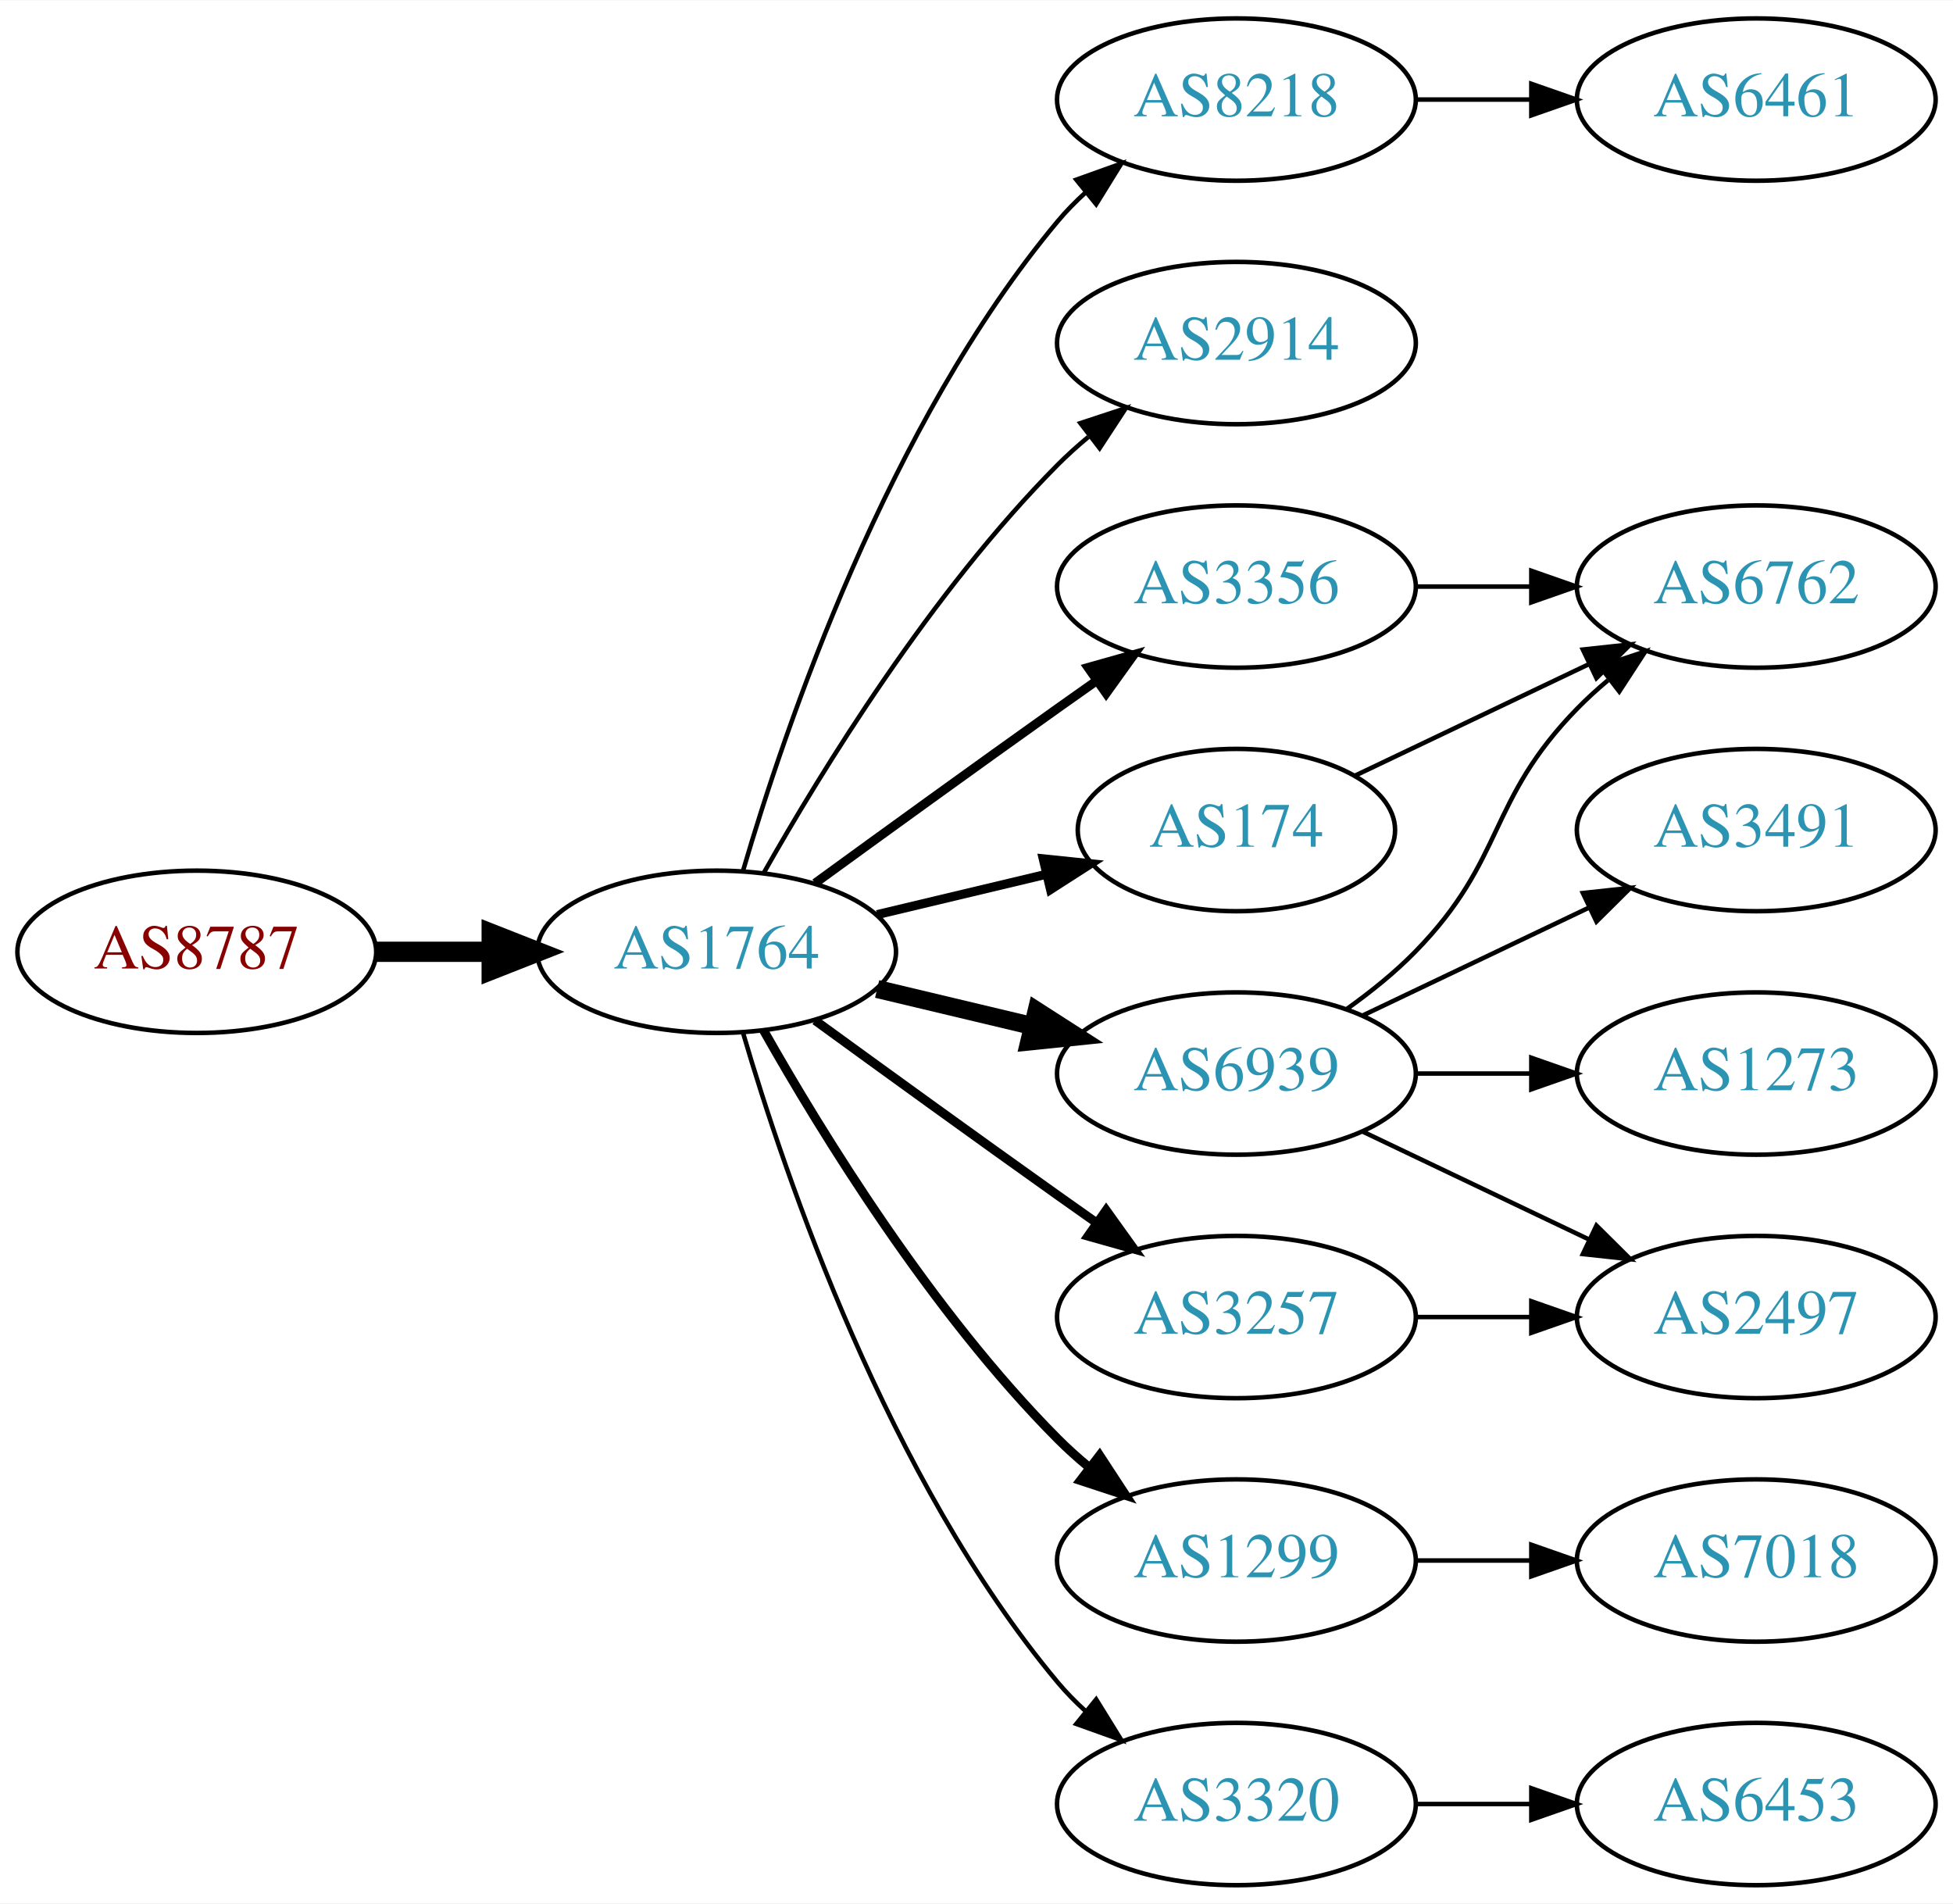
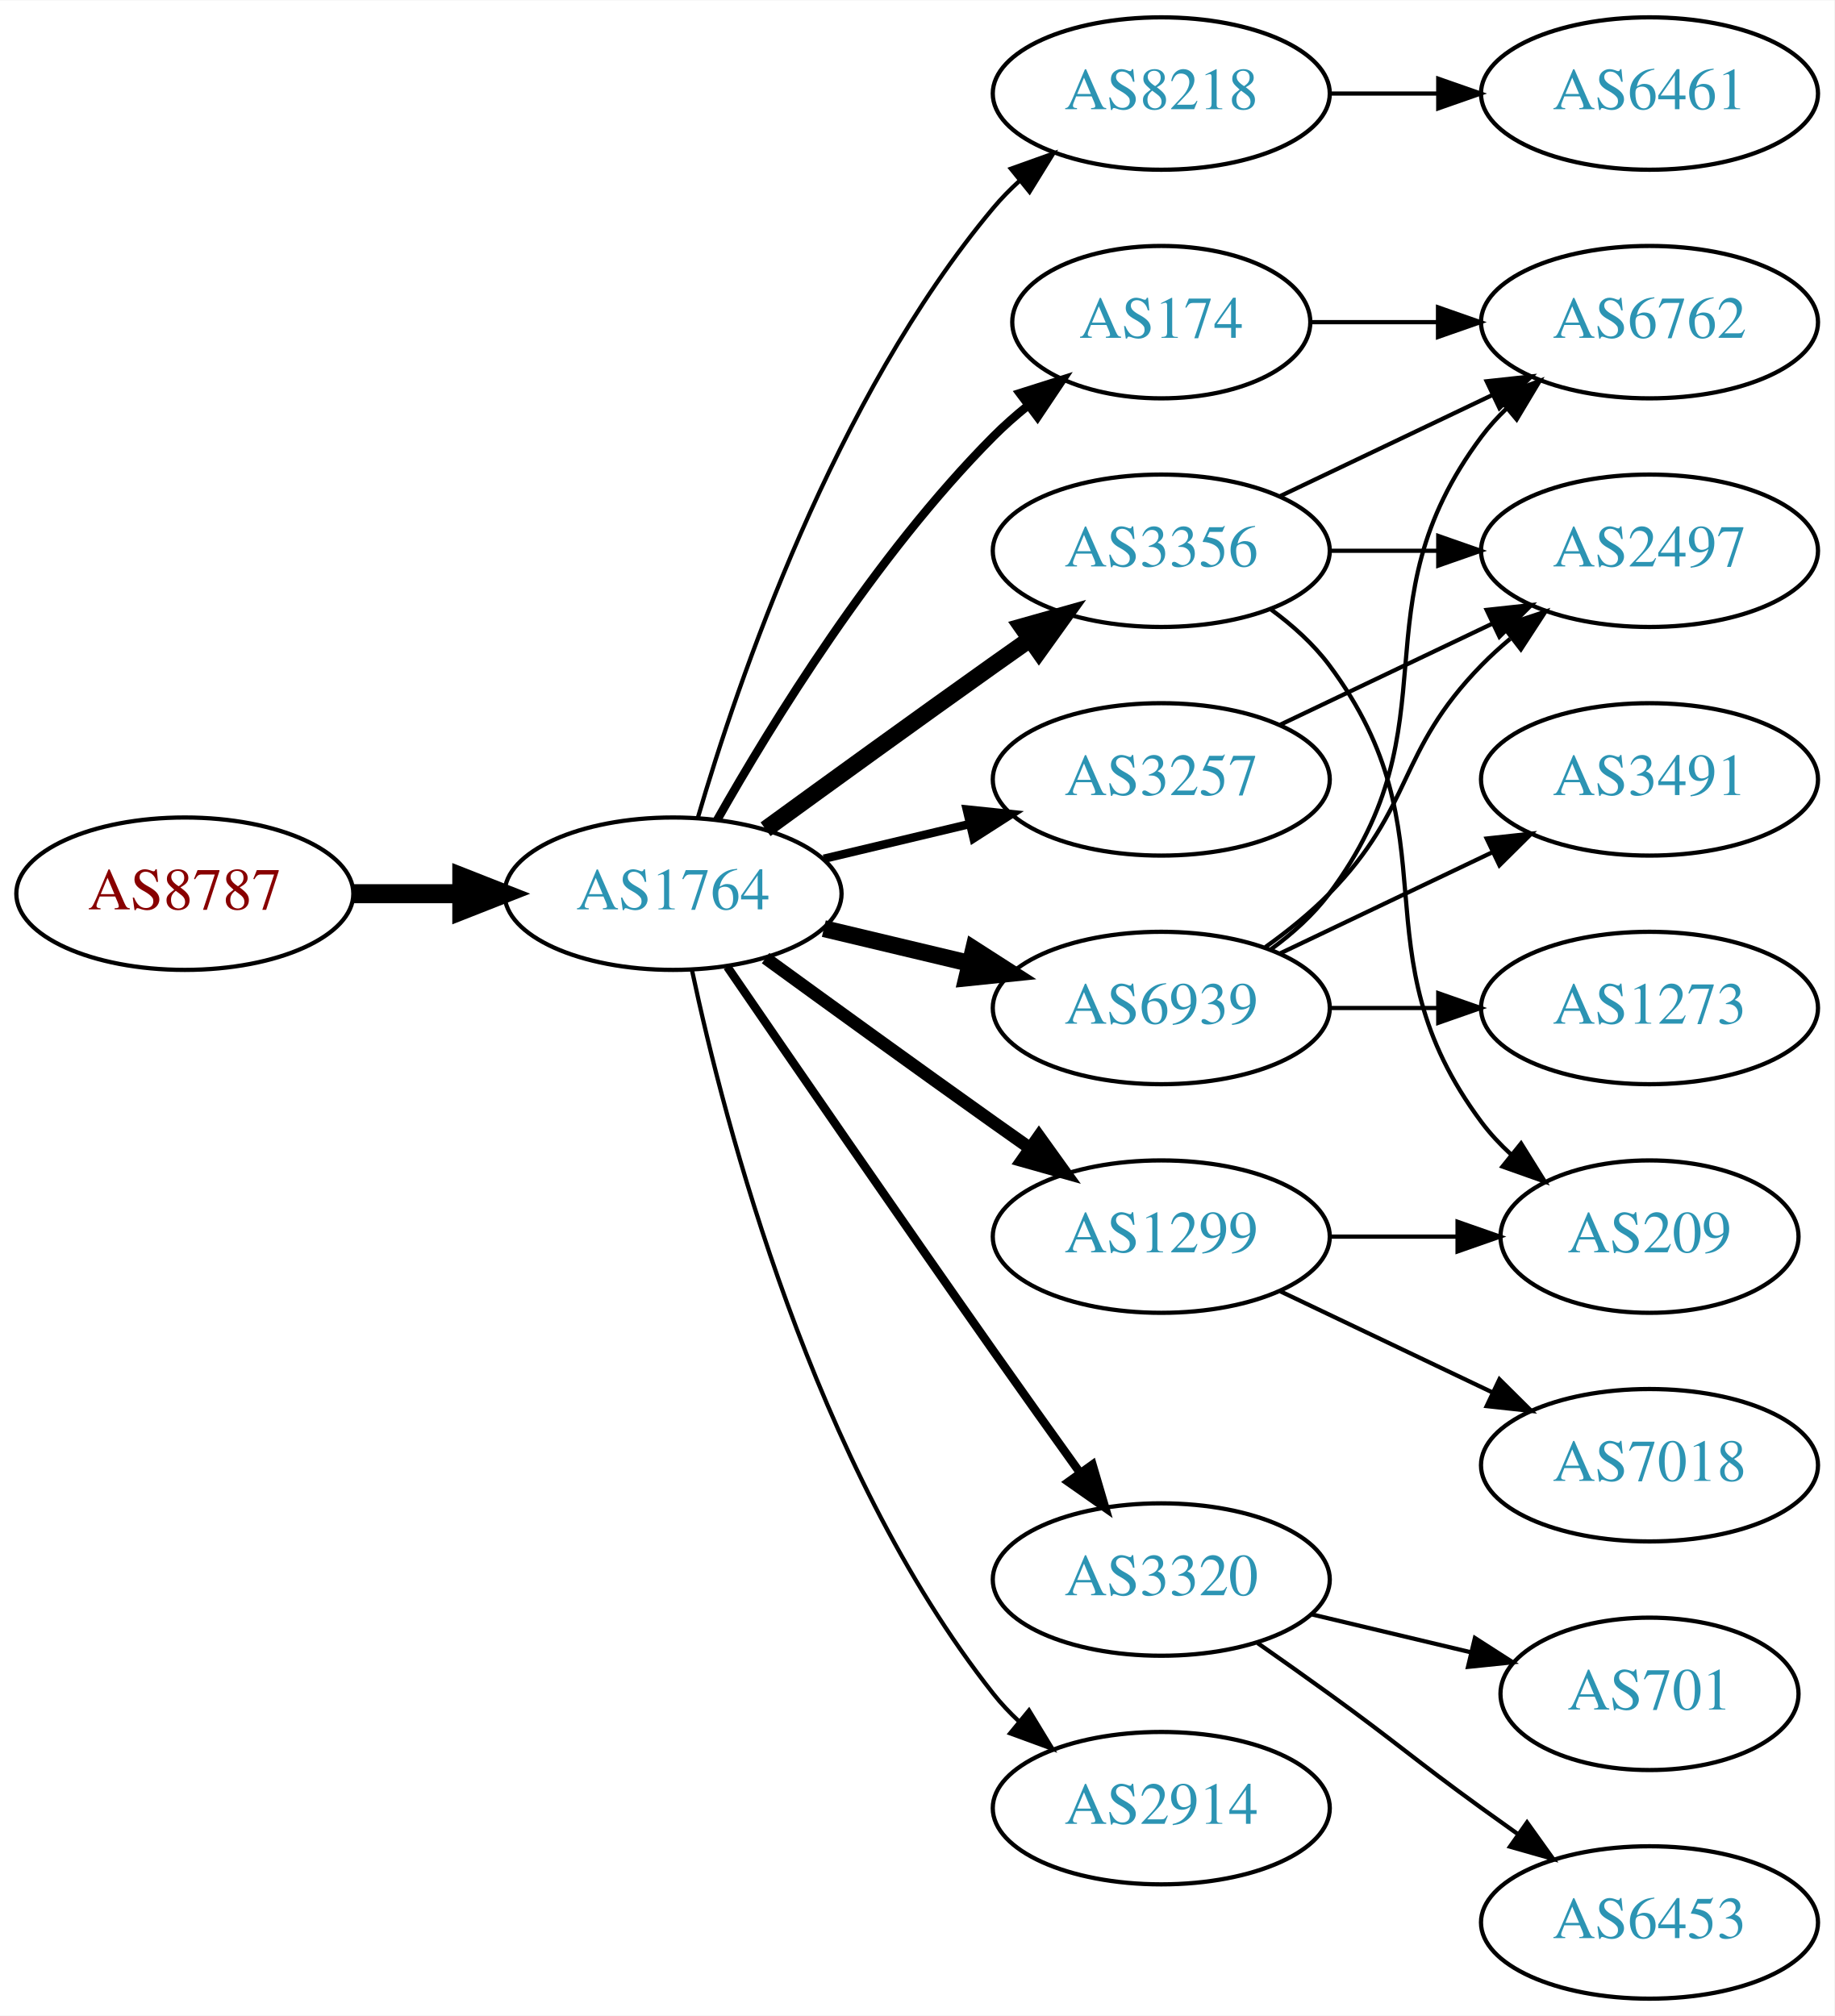
- <svg xmlns="http://www.w3.org/2000/svg" xmlns:xlink="http://www.w3.org/1999/xlink" width="433pt" height="422pt" viewBox="0.00 0.00 433.17 422.00">
-   <g id="graph0" class="graph" transform="scale(1 1) rotate(0) translate(4 418)">
-     <polygon fill="white" stroke="none" points="-4,4 -4,-418 429.172,-418 429.172,4 -4,4" />
+ <svg xmlns="http://www.w3.org/2000/svg" xmlns:xlink="http://www.w3.org/1999/xlink" width="433pt" height="476pt" viewBox="0.00 0.00 433.17 476.00">
+   <g id="graph0" class="graph" transform="scale(1 1) rotate(0) translate(4 472)">
+     <polygon fill="white" stroke="none" points="-4,4 -4,-472 429.172,-472 429.172,4 -4,4" />
    <g id="node1" class="node">
      <g id="a_node1">
        <a xlink:href="/asn/8787" xlink:title="AS8787 ~ Amaris Technologies GmbH [AT]">
-           <ellipse fill="#ffffff" stroke="black" cx="39.647" cy="-207" rx="39.794" ry="18" />
-           <text text-anchor="middle" x="39.647" y="-203.3" font-family="Times,serif" font-size="14.00" fill="#880000">AS8787</text>
+           <ellipse fill="#ffffff" stroke="black" cx="39.647" cy="-261" rx="39.794" ry="18" />
+           <text text-anchor="middle" x="39.647" y="-257.3" font-family="Times,serif" font-size="14.00" fill="#880000">AS8787</text>
        </a>
      </g>
    </g>
    <g id="node2" class="node">
      <g id="a_node2">
        <a xlink:href="/asn/1764" xlink:title="AS1764 ~ NEXTLAYER-AS [AT]">
-           <ellipse fill="#ffffff" stroke="black" cx="154.939" cy="-207" rx="39.794" ry="18" />
-           <text text-anchor="middle" x="154.939" y="-203.3" font-family="Times,serif" font-size="14.00" fill="#2c94b3">AS1764</text>
+           <ellipse fill="#ffffff" stroke="black" cx="154.939" cy="-261" rx="39.794" ry="18" />
+           <text text-anchor="middle" x="154.939" y="-257.3" font-family="Times,serif" font-size="14.00" fill="#2c94b3">AS1764</text>
        </a>
      </g>
    </g>
    <g id="edge1" class="edge">
-       <path fill="none" stroke="black" stroke-width="4.5" d="M79.319,-207C87.522,-207 96.286,-207 104.818,-207" />
-       <polygon fill="black" stroke="black" stroke-width="4.5" points="105.057,-210.938 115.057,-207 105.057,-203.063 105.057,-210.938" />
+       <path fill="none" stroke="black" stroke-width="4.5" d="M79.319,-261C87.522,-261 96.286,-261 104.818,-261" />
+       <polygon fill="black" stroke="black" stroke-width="4.5" points="105.057,-264.938 115.057,-261 105.057,-257.063 105.057,-264.938" />
    </g>
    <g id="node3" class="node">
      <g id="a_node3">
        <a xlink:href="/asn/8218" xlink:title="AS8218 ~ legacy Neotelecoms [FR]">
-           <ellipse fill="#ffffff" stroke="black" cx="270.232" cy="-396" rx="39.794" ry="18" />
-           <text text-anchor="middle" x="270.232" y="-392.3" font-family="Times,serif" font-size="14.00" fill="#2c94b3">AS8218</text>
+           <ellipse fill="#ffffff" stroke="black" cx="270.232" cy="-450" rx="39.794" ry="18" />
+           <text text-anchor="middle" x="270.232" y="-446.3" font-family="Times,serif" font-size="14.00" fill="#2c94b3">AS8218</text>
        </a>
      </g>
    </g>
    <g id="edge2" class="edge">
-       <path fill="none" stroke="black" d="M160.814,-225.002C170.127,-256.844 192.944,-323.981 230.586,-369 232.456,-371.237 234.554,-373.374 236.781,-375.396" />
-       <polygon fill="black" stroke="black" points="234.724,-378.234 244.7,-381.804 239.128,-372.793 234.724,-378.234" />
+       <path fill="none" stroke="black" d="M160.814,-279.002C170.127,-310.844 192.944,-377.981 230.586,-423 232.456,-425.237 234.554,-427.374 236.781,-429.396" />
+       <polygon fill="black" stroke="black" points="234.724,-432.234 244.7,-435.804 239.128,-426.793 234.724,-432.234" />
    </g>
    <g id="node4" class="node">
      <g id="a_node4">
-         <a xlink:href="/asn/2914" xlink:title="AS2914 ~ NTT America, Inc. [US]">
-           <ellipse fill="#ffffff" stroke="black" cx="270.232" cy="-342" rx="39.794" ry="18" />
-           <text text-anchor="middle" x="270.232" y="-338.3" font-family="Times,serif" font-size="14.00" fill="#2c94b3">AS2914</text>
+         <a xlink:href="/asn/174" xlink:title="AS174 ~ Cogent Communications [US]">
+           <ellipse fill="#ffffff" stroke="black" cx="270.232" cy="-396" rx="35.194" ry="18" />
+           <text text-anchor="middle" x="270.232" y="-392.3" font-family="Times,serif" font-size="14.00" fill="#2c94b3">AS174</text>
        </a>
      </g>
    </g>
    <g id="edge3" class="edge">
-       <path fill="none" stroke="black" d="M165.399,-224.49C178.181,-247.096 202.613,-286.886 230.586,-315 232.697,-317.121 234.993,-319.188 237.378,-321.171" />
-       <polygon fill="black" stroke="black" points="235.631,-324.242 245.694,-327.556 239.894,-318.69 235.631,-324.242" />
+       <path fill="none" stroke="black" stroke-width="2" d="M165.399,-278.49C178.181,-301.096 202.613,-340.886 230.586,-369 233.086,-371.513 235.847,-373.949 238.708,-376.261" />
+       <polygon fill="black" stroke="black" stroke-width="2" points="236.806,-379.21 246.905,-382.413 241.008,-373.611 236.806,-379.21" />
    </g>
    <g id="node5" class="node">
      <g id="a_node5">
-         <a xlink:href="/asn/3356" xlink:title="AS3356 ~ Level 3 Parent, LLC [US]">
-           <ellipse fill="#ffffff" stroke="black" cx="270.232" cy="-288" rx="39.794" ry="18" />
-           <text text-anchor="middle" x="270.232" y="-284.3" font-family="Times,serif" font-size="14.00" fill="#2c94b3">AS3356</text>
+         <a xlink:href="/asn/1299" xlink:title="AS1299 ~ Telia Carrier [EU]">
+           <ellipse fill="#ffffff" stroke="black" cx="270.232" cy="-180" rx="39.794" ry="18" />
+           <text text-anchor="middle" x="270.232" y="-176.3" font-family="Times,serif" font-size="14.00" fill="#2c94b3">AS1299</text>
        </a>
      </g>
    </g>
    <g id="edge4" class="edge">
-       <path fill="none" stroke="black" stroke-width="2" d="M176.788,-222.222C191.722,-233.091 212.335,-248.025 230.586,-261 233.406,-263.005 236.349,-265.085 239.297,-267.159" />
-       <polygon fill="black" stroke="black" stroke-width="2" points="237.325,-270.05 247.522,-272.926 241.344,-264.319 237.325,-270.05" />
+       <path fill="none" stroke="black" stroke-width="3" d="M176.788,-245.778C191.722,-234.909 212.335,-219.975 230.586,-207 233.406,-204.995 236.349,-202.915 239.297,-200.841" />
+       <polygon fill="black" stroke="black" stroke-width="3" points="241.344,-203.681 247.522,-195.074 237.325,-197.95 241.344,-203.681" />
    </g>
    <g id="node6" class="node">
      <g id="a_node6">
-         <a xlink:href="/asn/3257" xlink:title="AS3257 ~ GTT [DE]">
-           <ellipse fill="#ffffff" stroke="black" cx="270.232" cy="-126" rx="39.794" ry="18" />
-           <text text-anchor="middle" x="270.232" y="-122.3" font-family="Times,serif" font-size="14.00" fill="#2c94b3">AS3257</text>
+         <a xlink:href="/asn/6939" xlink:title="AS6939 ~ Hurricane Electric LLC [US]">
+           <ellipse fill="#ffffff" stroke="black" cx="270.232" cy="-234" rx="39.794" ry="18" />
+           <text text-anchor="middle" x="270.232" y="-230.3" font-family="Times,serif" font-size="14.00" fill="#2c94b3">AS6939</text>
        </a>
      </g>
    </g>
    <g id="edge5" class="edge">
-       <path fill="none" stroke="black" stroke-width="2" d="M176.788,-191.778C191.722,-180.909 212.335,-165.975 230.586,-153 233.406,-150.995 236.349,-148.915 239.297,-146.841" />
-       <polygon fill="black" stroke="black" stroke-width="2" points="241.344,-149.681 247.522,-141.074 237.325,-143.95 241.344,-149.681" />
+       <path fill="none" stroke="black" stroke-width="4" d="M190.547,-252.752C201.418,-250.162 213.572,-247.265 225.015,-244.538" />
+       <polygon fill="black" stroke="black" stroke-width="4" points="225.921,-247.92 234.837,-242.197 224.298,-241.111 225.921,-247.92" />
    </g>
    <g id="node7" class="node">
      <g id="a_node7">
-         <a xlink:href="/asn/6939" xlink:title="AS6939 ~ Hurricane Electric LLC [US]">
-           <ellipse fill="#ffffff" stroke="black" cx="270.232" cy="-180" rx="39.794" ry="18" />
-           <text text-anchor="middle" x="270.232" y="-176.3" font-family="Times,serif" font-size="14.00" fill="#2c94b3">AS6939</text>
+         <a xlink:href="/asn/3320" xlink:title="AS3320 ~ DTAG [DE]">
+           <ellipse fill="#ffffff" stroke="black" cx="270.232" cy="-99" rx="39.794" ry="18" />
+           <text text-anchor="middle" x="270.232" y="-95.3" font-family="Times,serif" font-size="14.00" fill="#2c94b3">AS3320</text>
        </a>
      </g>
    </g>
    <g id="edge6" class="edge">
-       <path fill="none" stroke="black" stroke-width="4" d="M190.547,-198.752C201.418,-196.162 213.572,-193.265 225.015,-190.538" />
-       <polygon fill="black" stroke="black" stroke-width="4" points="225.921,-193.92 234.837,-188.197 224.298,-187.111 225.921,-193.92" />
+       <path fill="none" stroke="black" stroke-width="2" d="M167.747,-243.731C182.39,-222.358 208.163,-184.88 230.586,-153 237.22,-143.567 244.571,-133.261 251.065,-124.205" />
+       <polygon fill="black" stroke="black" stroke-width="2" points="253.986,-126.138 256.977,-115.974 248.3,-122.054 253.986,-126.138" />
    </g>
    <g id="node8" class="node">
      <g id="a_node8">
-         <a xlink:href="/asn/1299" xlink:title="AS1299 ~ Telia Carrier [EU]">
-           <ellipse fill="#ffffff" stroke="black" cx="270.232" cy="-72" rx="39.794" ry="18" />
-           <text text-anchor="middle" x="270.232" y="-68.3" font-family="Times,serif" font-size="14.00" fill="#2c94b3">AS1299</text>
+         <a xlink:href="/asn/3356" xlink:title="AS3356 ~ Level 3 Parent, LLC [US]">
+           <ellipse fill="#ffffff" stroke="black" cx="270.232" cy="-342" rx="39.794" ry="18" />
+           <text text-anchor="middle" x="270.232" y="-338.3" font-family="Times,serif" font-size="14.00" fill="#2c94b3">AS3356</text>
        </a>
      </g>
    </g>
    <g id="edge7" class="edge">
-       <path fill="none" stroke="black" stroke-width="2" d="M165.399,-189.51C178.181,-166.904 202.613,-127.114 230.586,-99 232.697,-96.879 234.993,-94.812 237.378,-92.829" />
-       <polygon fill="black" stroke="black" stroke-width="2" points="239.894,-95.31 245.694,-86.444 235.631,-89.758 239.894,-95.31" />
+       <path fill="none" stroke="black" stroke-width="4" d="M176.788,-276.222C191.722,-287.091 212.335,-302.025 230.586,-315 233.406,-317.005 236.349,-319.085 239.297,-321.159" />
+       <polygon fill="black" stroke="black" stroke-width="4" points="237.325,-324.05 247.522,-326.926 241.344,-318.319 237.325,-324.05" />
    </g>
    <g id="node9" class="node">
      <g id="a_node9">
-         <a xlink:href="/asn/174" xlink:title="AS174 ~ Cogent Communications [US]">
-           <ellipse fill="#ffffff" stroke="black" cx="270.232" cy="-234" rx="35.194" ry="18" />
-           <text text-anchor="middle" x="270.232" y="-230.3" font-family="Times,serif" font-size="14.00" fill="#2c94b3">AS174</text>
+         <a xlink:href="/asn/3257" xlink:title="AS3257 ~ GTT [DE]">
+           <ellipse fill="#ffffff" stroke="black" cx="270.232" cy="-288" rx="39.794" ry="18" />
+           <text text-anchor="middle" x="270.232" y="-284.3" font-family="Times,serif" font-size="14.00" fill="#2c94b3">AS3257</text>
        </a>
      </g>
    </g>
    <g id="edge8" class="edge">
-       <path fill="none" stroke="black" stroke-width="2" d="M190.547,-215.248C202.341,-218.058 215.646,-221.229 227.913,-224.153" />
-       <polygon fill="black" stroke="black" stroke-width="2" points="227.379,-227.624 237.918,-226.537 229.002,-220.814 227.379,-227.624" />
+       <path fill="none" stroke="black" stroke-width="2" d="M190.547,-269.248C201.418,-271.838 213.572,-274.735 225.015,-277.462" />
+       <polygon fill="black" stroke="black" stroke-width="2" points="224.298,-280.889 234.837,-279.803 225.921,-274.08 224.298,-280.889" />
    </g>
    <g id="node10" class="node">
      <g id="a_node10">
-         <a xlink:href="/asn/3320" xlink:title="AS3320 ~ DTAG [DE]">
-           <ellipse fill="#ffffff" stroke="black" cx="270.232" cy="-18" rx="39.794" ry="18" />
-           <text text-anchor="middle" x="270.232" y="-14.3" font-family="Times,serif" font-size="14.00" fill="#2c94b3">AS3320</text>
+         <a xlink:href="/asn/2914" xlink:title="AS2914 ~ NTT America, Inc. [US]">
+           <ellipse fill="#ffffff" stroke="black" cx="270.232" cy="-45" rx="39.794" ry="18" />
+           <text text-anchor="middle" x="270.232" y="-41.3" font-family="Times,serif" font-size="14.00" fill="#2c94b3">AS2914</text>
        </a>
      </g>
    </g>
    <g id="edge9" class="edge">
-       <path fill="none" stroke="black" d="M160.814,-188.998C170.127,-157.156 192.944,-90.019 230.586,-45 232.456,-42.763 234.554,-40.626 236.781,-38.604" />
-       <polygon fill="black" stroke="black" points="239.128,-41.208 244.7,-32.196 234.724,-35.766 239.128,-41.208" />
+       <path fill="none" stroke="black" d="M159.43,-242.84C167.061,-206.97 188.052,-125.845 230.586,-72 232.393,-69.712 234.446,-67.538 236.641,-65.49" />
+       <polygon fill="black" stroke="black" points="238.995,-68.086 244.501,-59.034 234.552,-62.677 238.995,-68.086" />
    </g>
    <g id="node11" class="node">
      <g id="a_node11">
        <a xlink:href="/asn/6461" xlink:title="AS6461 ~ ZAYO-6461 [US]">
+           <ellipse fill="#ffffff" stroke="black" cx="385.525" cy="-450" rx="39.794" ry="18" />
+           <text text-anchor="middle" x="385.525" y="-446.3" font-family="Times,serif" font-size="14.00" fill="#2c94b3">AS6461</text>
+         </a>
+       </g>
+     </g>
+     <g id="edge10" class="edge">
+       <path fill="none" stroke="black" d="M309.905,-450C318.108,-450 326.872,-450 335.404,-450" />
+       <polygon fill="black" stroke="black" points="335.643,-453.5 345.643,-450 335.643,-446.5 335.643,-453.5" />
+     </g>
+     <g id="node17" class="node">
+       <g id="a_node17">
+         <a xlink:href="/asn/6762" xlink:title="AS6762 ~ TELECOM ITALIA SPARKLE S.p.A. [IT]">
          <ellipse fill="#ffffff" stroke="black" cx="385.525" cy="-396" rx="39.794" ry="18" />
-           <text text-anchor="middle" x="385.525" y="-392.3" font-family="Times,serif" font-size="14.00" fill="#2c94b3">AS6461</text>
-         </a>
-       </g>
-     </g>
-     <g id="edge10" class="edge">
-       <path fill="none" stroke="black" d="M309.905,-396C318.108,-396 326.872,-396 335.404,-396" />
-       <polygon fill="black" stroke="black" points="335.643,-399.5 345.643,-396 335.643,-392.5 335.643,-399.5" />
-     </g>
-     <g id="node14" class="node">
-       <g id="a_node14">
-         <a xlink:href="/asn/6762" xlink:title="AS6762 ~ TELECOM ITALIA SPARKLE S.p.A. [IT]">
-           <ellipse fill="#ffffff" stroke="black" cx="385.525" cy="-288" rx="39.794" ry="18" />
-           <text text-anchor="middle" x="385.525" y="-284.3" font-family="Times,serif" font-size="14.00" fill="#2c94b3">AS6762</text>
-         </a>
-       </g>
-     </g>
-     <g id="edge16" class="edge">
-       <path fill="none" stroke="black" d="M309.905,-288C318.108,-288 326.872,-288 335.404,-288" />
-       <polygon fill="black" stroke="black" points="335.643,-291.5 345.643,-288 335.643,-284.5 335.643,-291.5" />
+           <text text-anchor="middle" x="385.525" y="-392.3" font-family="Times,serif" font-size="14.00" fill="#2c94b3">AS6762</text>
+         </a>
+       </g>
+     </g>
+     <g id="edge22" class="edge">
+       <path fill="none" stroke="black" d="M305.531,-396C314.909,-396 325.259,-396 335.294,-396" />
+       <polygon fill="black" stroke="black" points="335.582,-399.5 345.582,-396 335.582,-392.5 335.582,-399.5" />
+     </g>
+     <g id="node12" class="node">
+       <g id="a_node12">
+         <a xlink:href="/asn/209" xlink:title="AS209 ~ CenturyLink Communications, LLC [US]">
+           <ellipse fill="#ffffff" stroke="black" cx="385.525" cy="-180" rx="35.194" ry="18" />
+           <text text-anchor="middle" x="385.525" y="-176.3" font-family="Times,serif" font-size="14.00" fill="#2c94b3">AS209</text>
+         </a>
+       </g>
+     </g>
+     <g id="edge11" class="edge">
+       <path fill="none" stroke="black" d="M309.905,-180C319.61,-180 330.101,-180 340.064,-180" />
+       <polygon fill="black" stroke="black" points="340.2,-183.5 350.2,-180 340.2,-176.5 340.2,-183.5" />
    </g>
    <g id="node13" class="node">
      <g id="a_node13">
-         <a xlink:href="/asn/2497" xlink:title="AS2497 ~ Internet Initiative Japan Inc. [JP]">
+         <a xlink:href="/asn/7018" xlink:title="AS7018 ~ AT&amp;T Services, Inc. [US]">
          <ellipse fill="#ffffff" stroke="black" cx="385.525" cy="-126" rx="39.794" ry="18" />
-           <text text-anchor="middle" x="385.525" y="-122.3" font-family="Times,serif" font-size="14.00" fill="#2c94b3">AS2497</text>
-         </a>
-       </g>
-     </g>
-     <g id="edge17" class="edge">
-       <path fill="none" stroke="black" d="M309.905,-126C318.108,-126 326.872,-126 335.404,-126" />
-       <polygon fill="black" stroke="black" points="335.643,-129.5 345.643,-126 335.643,-122.5 335.643,-129.5" />
-     </g>
-     <g id="node12" class="node">
-       <g id="a_node12">
-         <a xlink:href="/asn/3491" xlink:title="AS3491 ~ PCCW Global, Inc. [US]">
-           <ellipse fill="#ffffff" stroke="black" cx="385.525" cy="-234" rx="39.794" ry="18" />
-           <text text-anchor="middle" x="385.525" y="-230.3" font-family="Times,serif" font-size="14.00" fill="#2c94b3">AS3491</text>
-         </a>
-       </g>
-     </g>
-     <g id="edge11" class="edge">
-       <path fill="none" stroke="black" d="M298.369,-192.934C313.363,-200.081 332.184,-209.052 348.407,-216.785" />
-       <polygon fill="black" stroke="black" points="347.077,-220.028 357.61,-221.171 350.089,-213.709 347.077,-220.028" />
+           <text text-anchor="middle" x="385.525" y="-122.3" font-family="Times,serif" font-size="14.00" fill="#2c94b3">AS7018</text>
+         </a>
+       </g>
    </g>
    <g id="edge12" class="edge">
      <path fill="none" stroke="black" d="M298.369,-167.066C313.363,-159.919 332.184,-150.948 348.407,-143.215" />
      <polygon fill="black" stroke="black" points="350.089,-146.291 357.61,-138.829 347.077,-139.972 350.089,-146.291" />
    </g>
+     <g id="node14" class="node">
+       <g id="a_node14">
+         <a xlink:href="/asn/2497" xlink:title="AS2497 ~ Internet Initiative Japan Inc. [JP]">
+           <ellipse fill="#ffffff" stroke="black" cx="385.525" cy="-342" rx="39.794" ry="18" />
+           <text text-anchor="middle" x="385.525" y="-338.3" font-family="Times,serif" font-size="14.00" fill="#2c94b3">AS2497</text>
+         </a>
+       </g>
+     </g>
    <g id="edge13" class="edge">
-       <path fill="none" stroke="black" d="M294.826,-194.389C300.082,-198.148 305.414,-202.437 309.879,-207 330.051,-227.617 325.706,-240.383 345.879,-261 347.972,-263.139 350.255,-265.218 352.632,-267.21" />
-       <polygon fill="black" stroke="black" points="350.875,-270.275 360.931,-273.611 355.15,-264.732 350.875,-270.275" />
+       <path fill="none" stroke="black" d="M294.826,-248.389C300.082,-252.148 305.414,-256.437 309.879,-261 330.051,-281.617 325.706,-294.383 345.879,-315 347.972,-317.139 350.255,-319.218 352.632,-321.21" />
+       <polygon fill="black" stroke="black" points="350.875,-324.275 360.931,-327.611 355.15,-318.732 350.875,-324.275" />
    </g>
    <g id="node15" class="node">
      <g id="a_node15">
        <a xlink:href="/asn/1273" xlink:title="AS1273 ~ Vodafone Group PLC [EU]">
-           <ellipse fill="#ffffff" stroke="black" cx="385.525" cy="-180" rx="39.794" ry="18" />
-           <text text-anchor="middle" x="385.525" y="-176.3" font-family="Times,serif" font-size="14.00" fill="#2c94b3">AS1273</text>
+           <ellipse fill="#ffffff" stroke="black" cx="385.525" cy="-234" rx="39.794" ry="18" />
+           <text text-anchor="middle" x="385.525" y="-230.3" font-family="Times,serif" font-size="14.00" fill="#2c94b3">AS1273</text>
        </a>
      </g>
    </g>
    <g id="edge14" class="edge">
-       <path fill="none" stroke="black" d="M309.905,-180C318.108,-180 326.872,-180 335.404,-180" />
-       <polygon fill="black" stroke="black" points="335.643,-183.5 345.643,-180 335.643,-176.5 335.643,-183.5" />
+       <path fill="none" stroke="black" d="M309.905,-234C318.108,-234 326.872,-234 335.404,-234" />
+       <polygon fill="black" stroke="black" points="335.643,-237.5 345.643,-234 335.643,-230.5 335.643,-237.5" />
    </g>
    <g id="node16" class="node">
      <g id="a_node16">
-         <a xlink:href="/asn/7018" xlink:title="AS7018 ~ AT&amp;T Services, Inc. [US]">
-           <ellipse fill="#ffffff" stroke="black" cx="385.525" cy="-72" rx="39.794" ry="18" />
-           <text text-anchor="middle" x="385.525" y="-68.3" font-family="Times,serif" font-size="14.00" fill="#2c94b3">AS7018</text>
+         <a xlink:href="/asn/3491" xlink:title="AS3491 ~ PCCW Global, Inc. [US]">
+           <ellipse fill="#ffffff" stroke="black" cx="385.525" cy="-288" rx="39.794" ry="18" />
+           <text text-anchor="middle" x="385.525" y="-284.3" font-family="Times,serif" font-size="14.00" fill="#2c94b3">AS3491</text>
        </a>
      </g>
    </g>
    <g id="edge15" class="edge">
-       <path fill="none" stroke="black" d="M309.905,-72C318.108,-72 326.872,-72 335.404,-72" />
-       <polygon fill="black" stroke="black" points="335.643,-75.5 345.643,-72 335.643,-68.5 335.643,-75.5" />
-     </g>
-     <g id="edge18" class="edge">
-       <path fill="none" stroke="black" d="M296.658,-246.119C311.96,-253.413 331.684,-262.814 348.565,-270.86" />
-       <polygon fill="black" stroke="black" points="347.073,-274.026 357.606,-275.169 350.085,-267.707 347.073,-274.026" />
-     </g>
-     <g id="node17" class="node">
-       <g id="a_node17">
+       <path fill="none" stroke="black" d="M298.369,-246.934C313.363,-254.081 332.184,-263.052 348.407,-270.785" />
+       <polygon fill="black" stroke="black" points="347.077,-274.028 357.61,-275.171 350.089,-267.709 347.077,-274.028" />
+     </g>
+     <g id="edge16" class="edge">
+       <path fill="none" stroke="black" d="M296.163,-247.882C301.239,-251.611 306.157,-256.016 309.879,-261 340.15,-301.542 315.607,-328.458 345.879,-369 347.623,-371.336 349.631,-373.545 351.794,-375.617" />
+       <polygon fill="black" stroke="black" points="349.672,-378.405 359.595,-382.118 354.154,-373.027 349.672,-378.405" />
+     </g>
+     <g id="node18" class="node">
+       <g id="a_node18">
        <a xlink:href="/asn/6453" xlink:title="AS6453 ~ TATA COMMUNICATIONS (AMERICA) INC [US]">
          <ellipse fill="#ffffff" stroke="black" cx="385.525" cy="-18" rx="39.794" ry="18" />
          <text text-anchor="middle" x="385.525" y="-14.3" font-family="Times,serif" font-size="14.00" fill="#2c94b3">AS6453</text>
        </a>
      </g>
    </g>
+     <g id="edge17" class="edge">
+       <path fill="none" stroke="black" d="M292.989,-83.991C298.524,-80.121 304.443,-75.936 309.879,-72 326.079,-60.271 329.679,-56.729 345.879,-45 348.682,-42.971 351.613,-40.875 354.554,-38.791" />
+       <polygon fill="black" stroke="black" points="356.605,-41.627 362.768,-33.009 352.576,-35.903 356.605,-41.627" />
+     </g>
+     <g id="node19" class="node">
+       <g id="a_node19">
+         <a xlink:href="/asn/701" xlink:title="AS701 ~ UUNET [US]">
+           <ellipse fill="#ffffff" stroke="black" cx="385.525" cy="-72" rx="35.194" ry="18" />
+           <text text-anchor="middle" x="385.525" y="-68.3" font-family="Times,serif" font-size="14.00" fill="#2c94b3">AS701</text>
+         </a>
+       </g>
+     </g>
+     <g id="edge18" class="edge">
+       <path fill="none" stroke="black" d="M305.84,-90.752C317.634,-87.942 330.939,-84.771 343.206,-81.847" />
+       <polygon fill="black" stroke="black" points="344.295,-85.186 353.211,-79.463 342.672,-78.376 344.295,-85.186" />
+     </g>
+     <g id="edge20" class="edge">
+       <path fill="none" stroke="black" d="M296.163,-328.118C301.239,-324.389 306.157,-319.984 309.879,-315 340.15,-274.458 315.607,-247.542 345.879,-207 347.887,-204.311 350.242,-201.791 352.784,-199.454" />
+       <polygon fill="black" stroke="black" points="355.198,-202.004 360.799,-193.011 350.812,-196.548 355.198,-202.004" />
+     </g>
    <g id="edge19" class="edge">
-       <path fill="none" stroke="black" d="M309.905,-18C318.108,-18 326.872,-18 335.404,-18" />
-       <polygon fill="black" stroke="black" points="335.643,-21.5 345.643,-18 335.643,-14.5 335.643,-21.5" />
+       <path fill="none" stroke="black" d="M309.905,-342C318.108,-342 326.872,-342 335.404,-342" />
+       <polygon fill="black" stroke="black" points="335.643,-345.5 345.643,-342 335.643,-338.5 335.643,-345.5" />
+     </g>
+     <g id="edge21" class="edge">
+       <path fill="none" stroke="black" d="M298.369,-354.934C313.363,-362.081 332.184,-371.052 348.407,-378.785" />
+       <polygon fill="black" stroke="black" points="347.077,-382.028 357.61,-383.171 350.089,-375.709 347.077,-382.028" />
+     </g>
+     <g id="edge23" class="edge">
+       <path fill="none" stroke="black" d="M298.369,-300.934C313.363,-308.081 332.184,-317.052 348.407,-324.785" />
+       <polygon fill="black" stroke="black" points="347.077,-328.028 357.61,-329.171 350.089,-321.709 347.077,-328.028" />
    </g>
  </g>
</svg>
